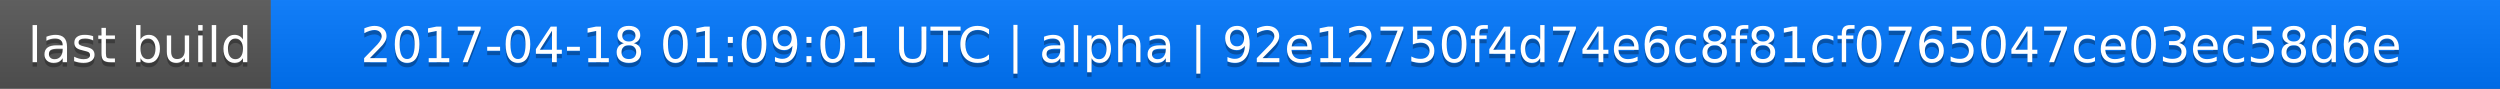
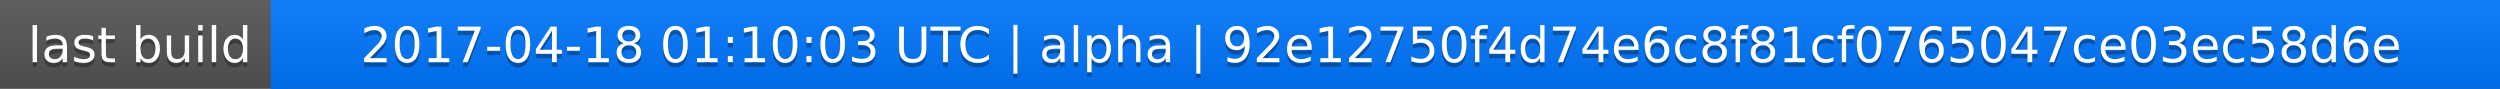
<svg xmlns="http://www.w3.org/2000/svg" width="563" height="20">
  <linearGradient id="a" x2="0" y2="100%">
    <stop offset="0" stop-color="#bbb" stop-opacity=".1" />
    <stop offset="1" stop-opacity=".1" />
  </linearGradient>
  <rect rx="0" width="563" height="20" fill="#555" />
  <rect rx="0" x="61" width="502" height="20" fill="#07f" />
  <path fill="#07f" d="M61 0h4v20h-4z" />
  <rect rx="0" width="563" height="20" fill="url(#a)" />
  <g fill="#fff" text-anchor="middle" font-family="DejaVu Sans,Verdana,Geneva,sans-serif" font-size="11">
    <text x="31.5" y="15" fill="#010101" fill-opacity=".3">last build</text>
    <text x="31.5" y="14">last build</text>
-     <text x="311" y="15" fill="#010101" fill-opacity=".3">2017-04-18 01:09:01 UTC | alpha | 92e12750f4d74e6c8f81cf0765047ce03ec58d6e</text>
-     <text x="311" y="14">2017-04-18 01:09:01 UTC | alpha | 92e12750f4d74e6c8f81cf0765047ce03ec58d6e</text>
+     <text x="311" y="15" fill="#010101" fill-opacity=".3">2017-04-18 01:10:03 UTC | alpha | 92e12750f4d74e6c8f81cf0765047ce03ec58d6e</text>
+     <text x="311" y="14">2017-04-18 01:10:03 UTC | alpha | 92e12750f4d74e6c8f81cf0765047ce03ec58d6e</text>
  </g>
</svg>
